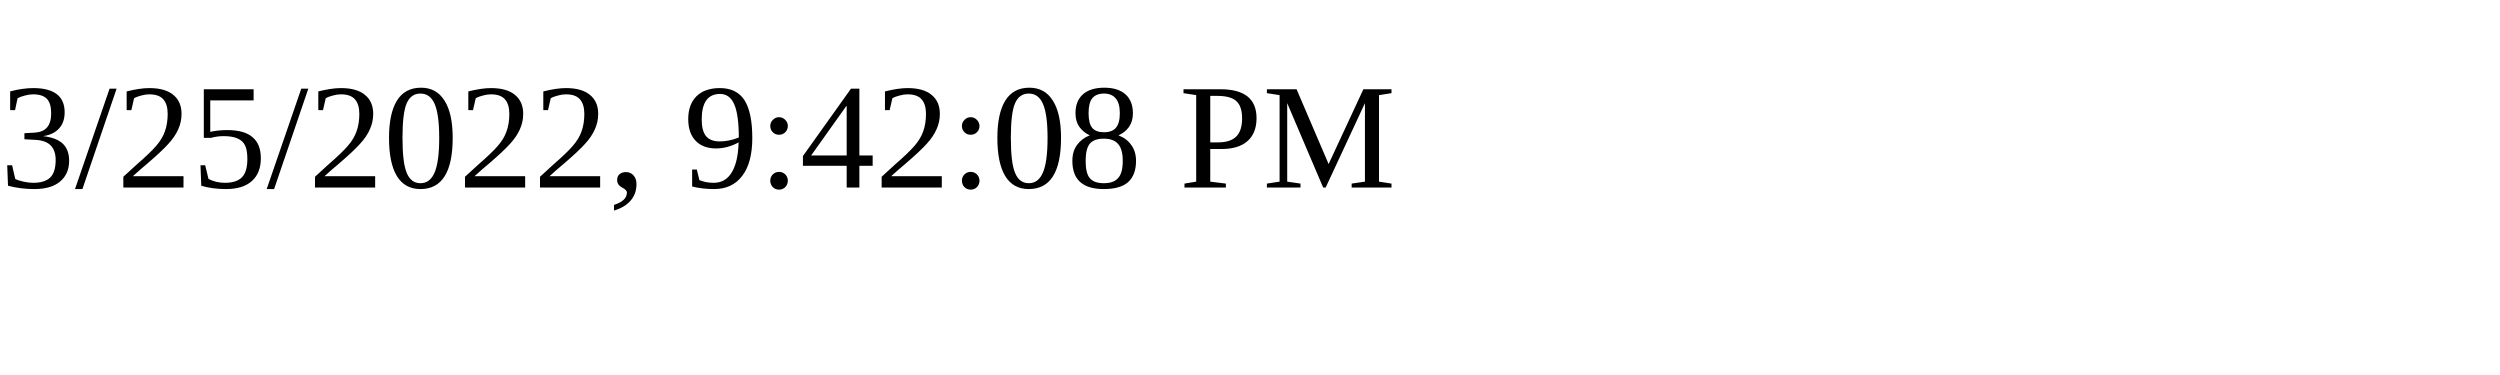
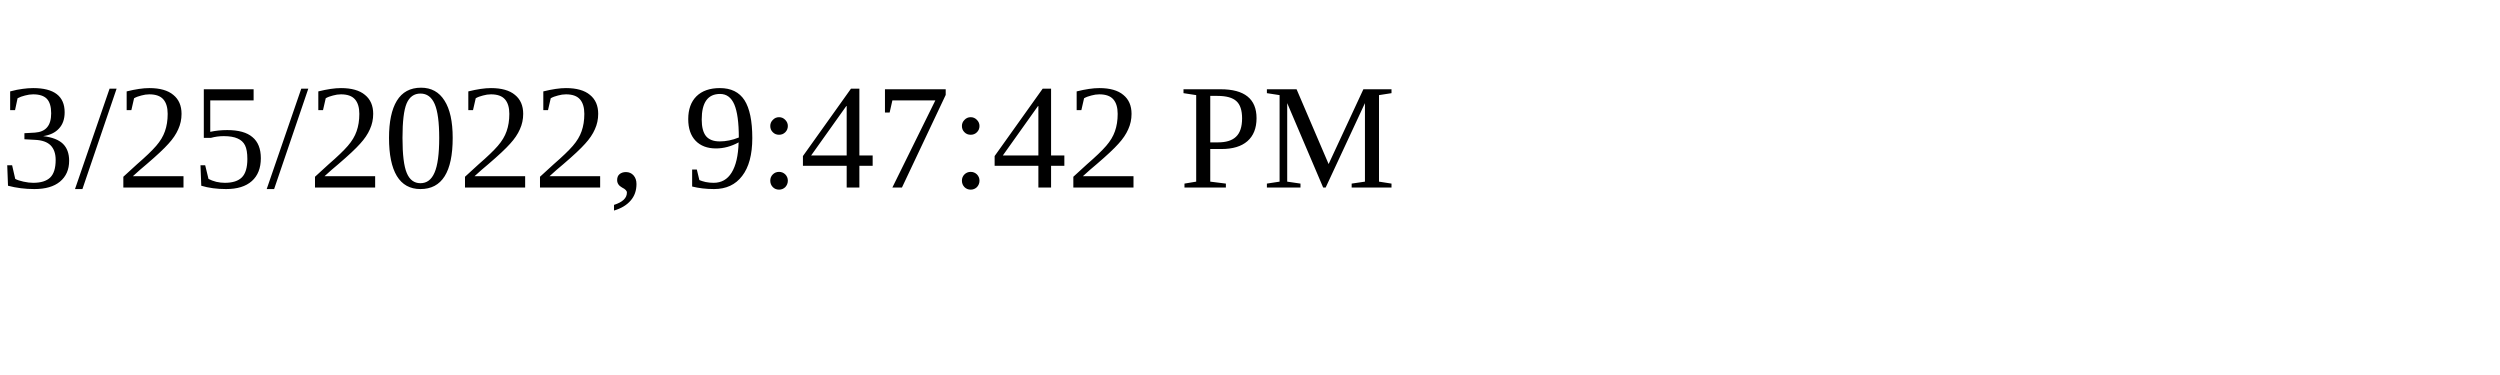
<svg xmlns="http://www.w3.org/2000/svg" height="30" width="200">
-   <text x="0" y="15">3/25/2022, 9:42:08 PM</text>
+   <text x="0" y="15">3/25/2022, 9:47:42 PM</text>
</svg>
